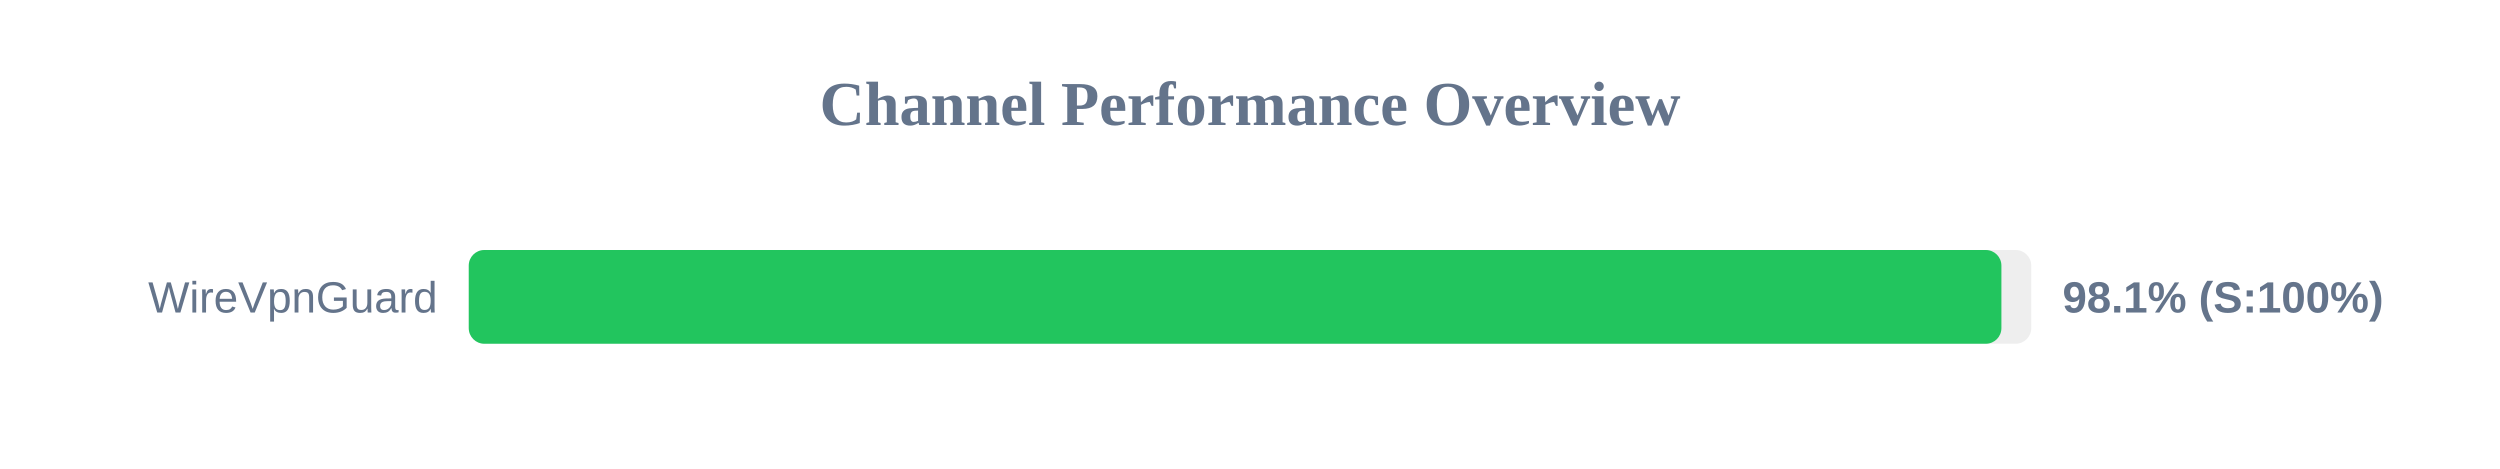
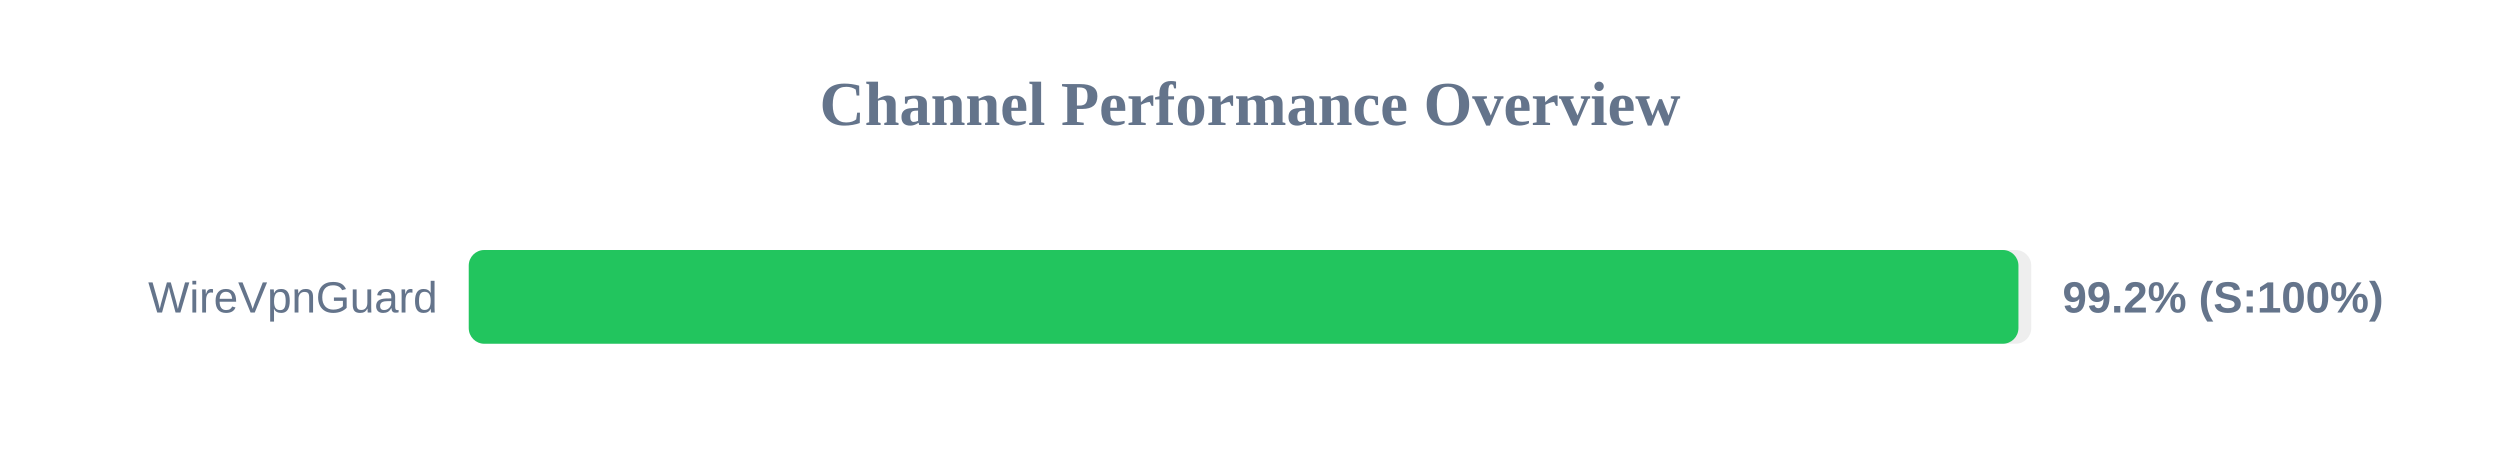
<svg xmlns="http://www.w3.org/2000/svg" width="800" height="150" version="1.1">
  <style>
        .row { font: 14px Arial; fill: #64748b; }
        .score { font: bold 14px Arial; fill: #64748b; }
    </style>
  <text x="400" y="40" text-anchor="middle" font-size="20px" font-weight="bold" fill="#64748b">Channel Performance Overview</text>
  <rect x="150" y="80" width="500" height="30" fill="#eee" rx="5" />
-   <rect x="150" y="80" width="490.45" height="30" fill="#22c55e" rx="5" />
+   <rect x="150" y="80" width="495.9" height="30" fill="#22c55e" rx="5" />
  <text x="140" y="100" text-anchor="end" class="row">WireVpnGuard</text>
-   <text x="660" y="100" text-anchor="start" class="score">98.1% (S:100%)</text>
+   <text x="660" y="100" text-anchor="start" class="score">99.2% (S:100%)</text>
</svg>
